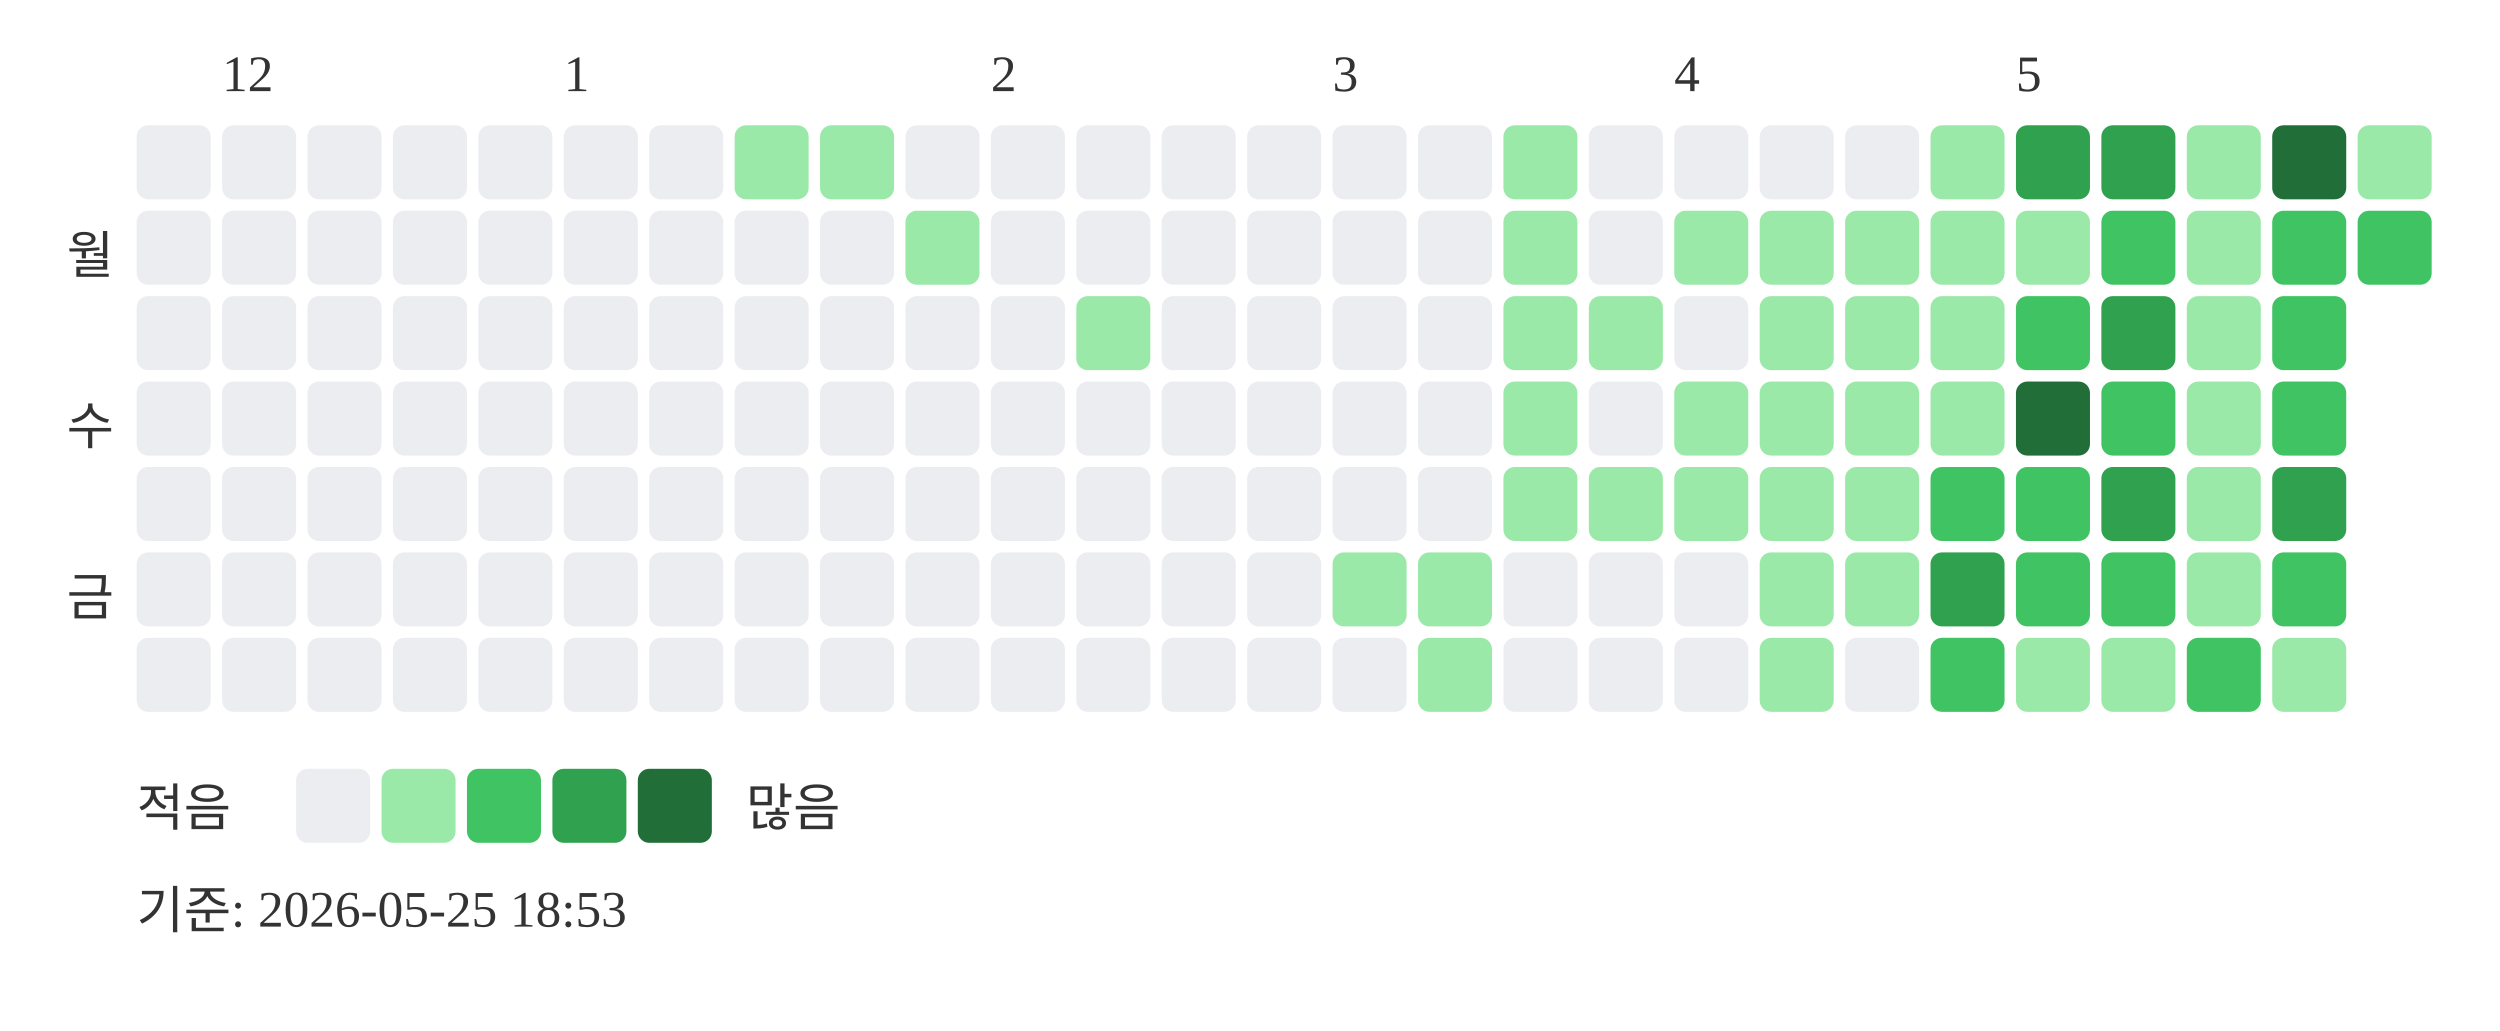
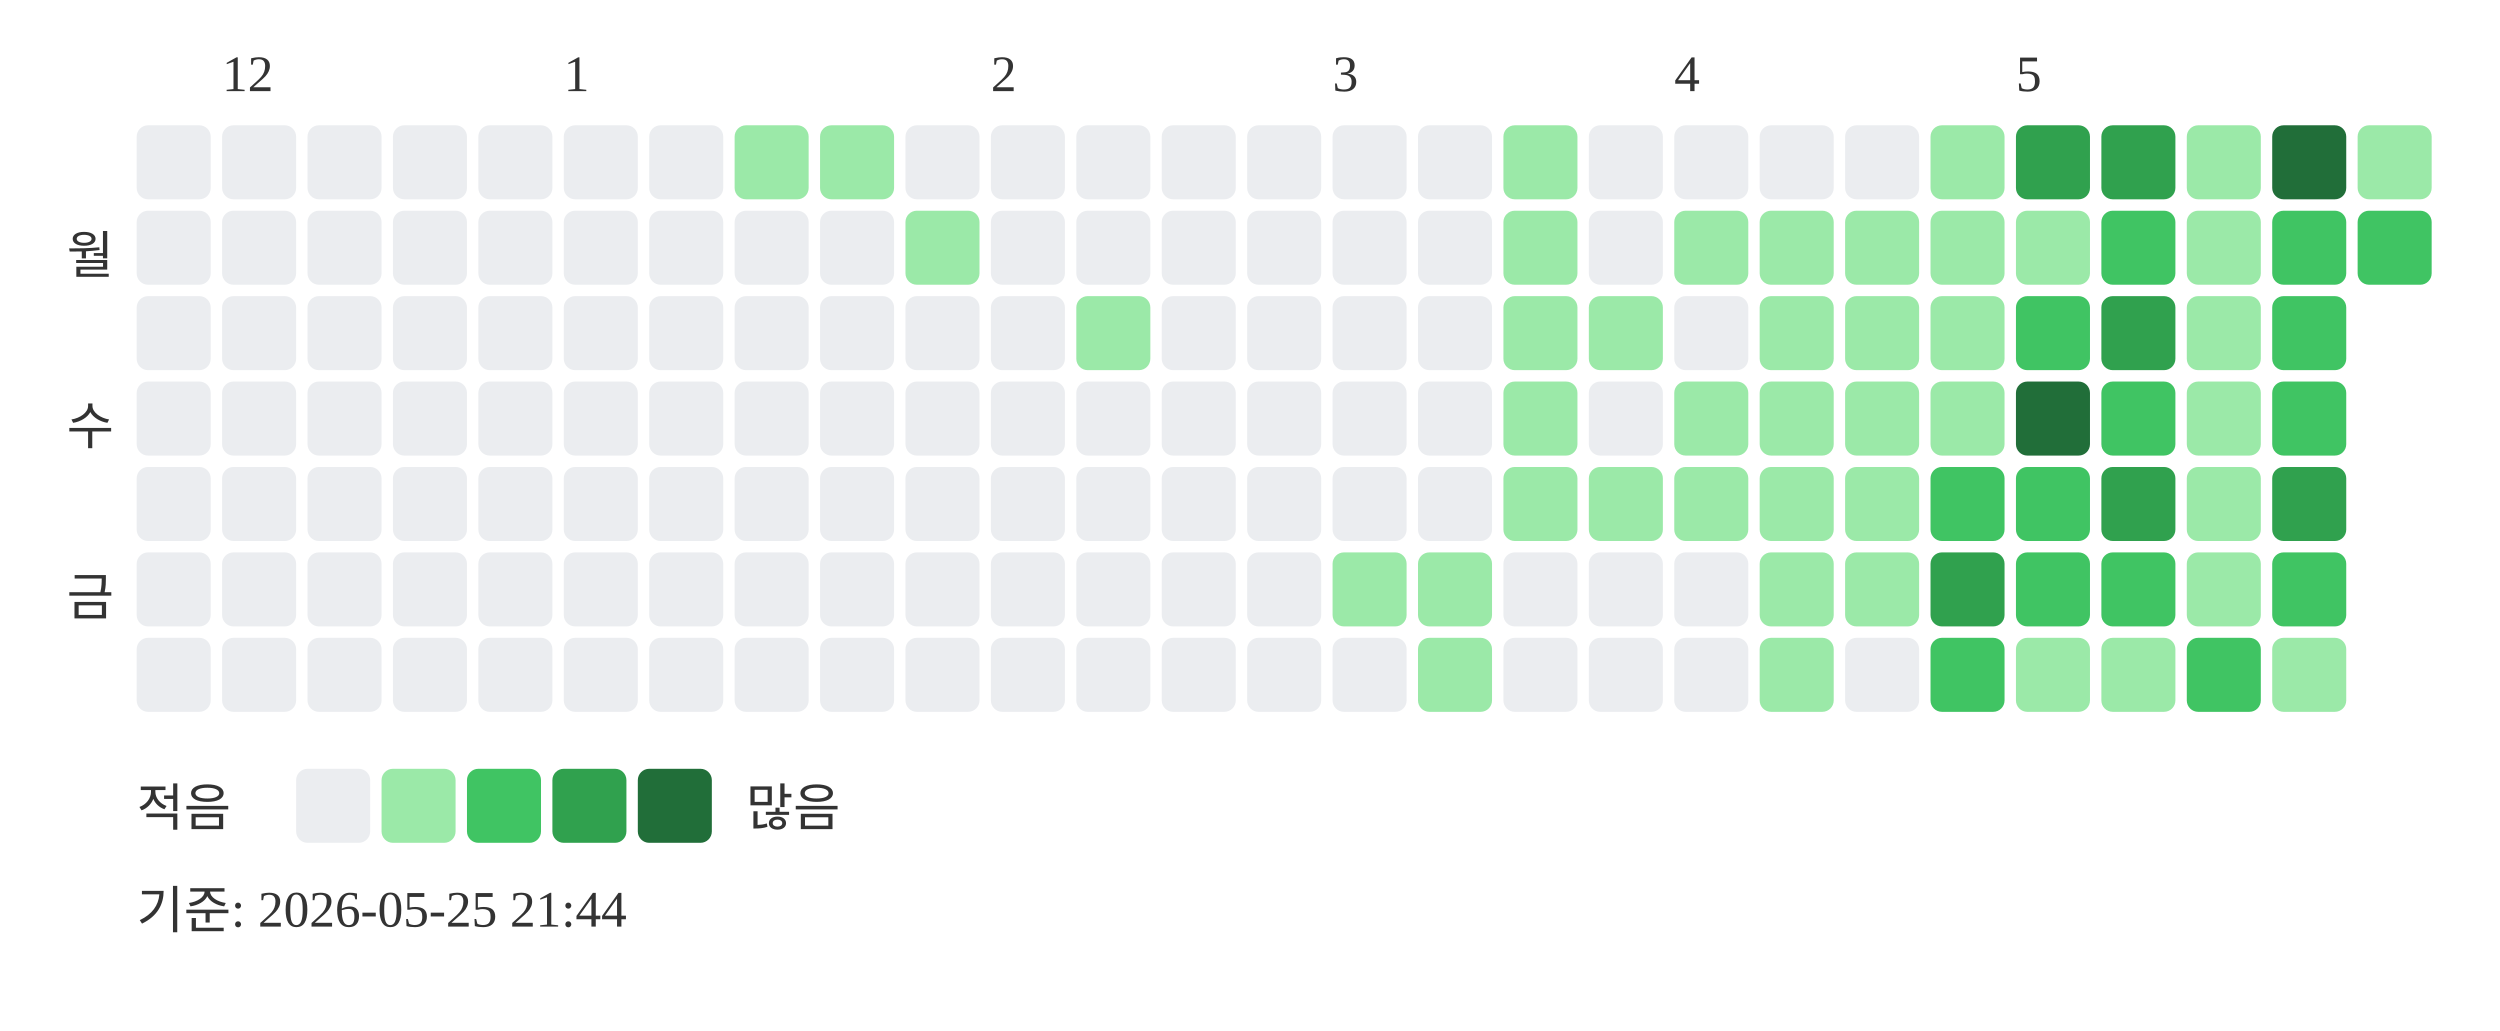
<svg xmlns="http://www.w3.org/2000/svg" width="439" height="181">
  <text x="39" y="16" font-size="9" fill="#333333">12</text>
  <text x="99" y="16" font-size="9" fill="#333333">1</text>
  <text x="174" y="16" font-size="9" fill="#333333">2</text>
  <text x="234" y="16" font-size="9" fill="#333333">3</text>
  <text x="294" y="16" font-size="9" fill="#333333">4</text>
  <text x="354" y="16" font-size="9" fill="#333333">5</text>
  <text x="20" y="48" text-anchor="end" font-size="9" fill="#333333">월</text>
  <text x="20" y="78" text-anchor="end" font-size="9" fill="#333333">수</text>
  <text x="20" y="108" text-anchor="end" font-size="9" fill="#333333">금</text>
  <rect x="24" y="22" width="13" height="13" rx="2" fill="#ebedf0" />
  <rect x="24" y="37" width="13" height="13" rx="2" fill="#ebedf0" />
  <rect x="24" y="52" width="13" height="13" rx="2" fill="#ebedf0" />
  <rect x="24" y="67" width="13" height="13" rx="2" fill="#ebedf0" />
  <rect x="24" y="82" width="13" height="13" rx="2" fill="#ebedf0" />
  <rect x="24" y="97" width="13" height="13" rx="2" fill="#ebedf0" />
  <rect x="24" y="112" width="13" height="13" rx="2" fill="#ebedf0" />
  <rect x="39" y="22" width="13" height="13" rx="2" fill="#ebedf0" />
  <rect x="39" y="37" width="13" height="13" rx="2" fill="#ebedf0" />
  <rect x="39" y="52" width="13" height="13" rx="2" fill="#ebedf0" />
  <rect x="39" y="67" width="13" height="13" rx="2" fill="#ebedf0" />
  <rect x="39" y="82" width="13" height="13" rx="2" fill="#ebedf0" />
  <rect x="39" y="97" width="13" height="13" rx="2" fill="#ebedf0" />
  <rect x="39" y="112" width="13" height="13" rx="2" fill="#ebedf0" />
  <rect x="54" y="22" width="13" height="13" rx="2" fill="#ebedf0" />
  <rect x="54" y="37" width="13" height="13" rx="2" fill="#ebedf0" />
  <rect x="54" y="52" width="13" height="13" rx="2" fill="#ebedf0" />
  <rect x="54" y="67" width="13" height="13" rx="2" fill="#ebedf0" />
  <rect x="54" y="82" width="13" height="13" rx="2" fill="#ebedf0" />
  <rect x="54" y="97" width="13" height="13" rx="2" fill="#ebedf0" />
  <rect x="54" y="112" width="13" height="13" rx="2" fill="#ebedf0" />
  <rect x="69" y="22" width="13" height="13" rx="2" fill="#ebedf0" />
  <rect x="69" y="37" width="13" height="13" rx="2" fill="#ebedf0" />
  <rect x="69" y="52" width="13" height="13" rx="2" fill="#ebedf0" />
  <rect x="69" y="67" width="13" height="13" rx="2" fill="#ebedf0" />
  <rect x="69" y="82" width="13" height="13" rx="2" fill="#ebedf0" />
  <rect x="69" y="97" width="13" height="13" rx="2" fill="#ebedf0" />
  <rect x="69" y="112" width="13" height="13" rx="2" fill="#ebedf0" />
  <rect x="84" y="22" width="13" height="13" rx="2" fill="#ebedf0" />
  <rect x="84" y="37" width="13" height="13" rx="2" fill="#ebedf0" />
  <rect x="84" y="52" width="13" height="13" rx="2" fill="#ebedf0" />
  <rect x="84" y="67" width="13" height="13" rx="2" fill="#ebedf0" />
  <rect x="84" y="82" width="13" height="13" rx="2" fill="#ebedf0" />
  <rect x="84" y="97" width="13" height="13" rx="2" fill="#ebedf0" />
  <rect x="84" y="112" width="13" height="13" rx="2" fill="#ebedf0" />
  <rect x="99" y="22" width="13" height="13" rx="2" fill="#ebedf0" />
  <rect x="99" y="37" width="13" height="13" rx="2" fill="#ebedf0" />
  <rect x="99" y="52" width="13" height="13" rx="2" fill="#ebedf0" />
  <rect x="99" y="67" width="13" height="13" rx="2" fill="#ebedf0" />
  <rect x="99" y="82" width="13" height="13" rx="2" fill="#ebedf0" />
  <rect x="99" y="97" width="13" height="13" rx="2" fill="#ebedf0" />
  <rect x="99" y="112" width="13" height="13" rx="2" fill="#ebedf0" />
  <rect x="114" y="22" width="13" height="13" rx="2" fill="#ebedf0" />
  <rect x="114" y="37" width="13" height="13" rx="2" fill="#ebedf0" />
  <rect x="114" y="52" width="13" height="13" rx="2" fill="#ebedf0" />
  <rect x="114" y="67" width="13" height="13" rx="2" fill="#ebedf0" />
  <rect x="114" y="82" width="13" height="13" rx="2" fill="#ebedf0" />
  <rect x="114" y="97" width="13" height="13" rx="2" fill="#ebedf0" />
  <rect x="114" y="112" width="13" height="13" rx="2" fill="#ebedf0" />
  <rect x="129" y="22" width="13" height="13" rx="2" fill="#9be9a8" />
  <rect x="129" y="37" width="13" height="13" rx="2" fill="#ebedf0" />
  <rect x="129" y="52" width="13" height="13" rx="2" fill="#ebedf0" />
  <rect x="129" y="67" width="13" height="13" rx="2" fill="#ebedf0" />
  <rect x="129" y="82" width="13" height="13" rx="2" fill="#ebedf0" />
  <rect x="129" y="97" width="13" height="13" rx="2" fill="#ebedf0" />
  <rect x="129" y="112" width="13" height="13" rx="2" fill="#ebedf0" />
  <rect x="144" y="22" width="13" height="13" rx="2" fill="#9be9a8" />
  <rect x="144" y="37" width="13" height="13" rx="2" fill="#ebedf0" />
  <rect x="144" y="52" width="13" height="13" rx="2" fill="#ebedf0" />
  <rect x="144" y="67" width="13" height="13" rx="2" fill="#ebedf0" />
  <rect x="144" y="82" width="13" height="13" rx="2" fill="#ebedf0" />
  <rect x="144" y="97" width="13" height="13" rx="2" fill="#ebedf0" />
  <rect x="144" y="112" width="13" height="13" rx="2" fill="#ebedf0" />
  <rect x="159" y="22" width="13" height="13" rx="2" fill="#ebedf0" />
  <rect x="159" y="37" width="13" height="13" rx="2" fill="#9be9a8" />
  <rect x="159" y="52" width="13" height="13" rx="2" fill="#ebedf0" />
  <rect x="159" y="67" width="13" height="13" rx="2" fill="#ebedf0" />
  <rect x="159" y="82" width="13" height="13" rx="2" fill="#ebedf0" />
  <rect x="159" y="97" width="13" height="13" rx="2" fill="#ebedf0" />
  <rect x="159" y="112" width="13" height="13" rx="2" fill="#ebedf0" />
  <rect x="174" y="22" width="13" height="13" rx="2" fill="#ebedf0" />
  <rect x="174" y="37" width="13" height="13" rx="2" fill="#ebedf0" />
  <rect x="174" y="52" width="13" height="13" rx="2" fill="#ebedf0" />
  <rect x="174" y="67" width="13" height="13" rx="2" fill="#ebedf0" />
  <rect x="174" y="82" width="13" height="13" rx="2" fill="#ebedf0" />
  <rect x="174" y="97" width="13" height="13" rx="2" fill="#ebedf0" />
  <rect x="174" y="112" width="13" height="13" rx="2" fill="#ebedf0" />
  <rect x="189" y="22" width="13" height="13" rx="2" fill="#ebedf0" />
  <rect x="189" y="37" width="13" height="13" rx="2" fill="#ebedf0" />
  <rect x="189" y="52" width="13" height="13" rx="2" fill="#9be9a8" />
  <rect x="189" y="67" width="13" height="13" rx="2" fill="#ebedf0" />
  <rect x="189" y="82" width="13" height="13" rx="2" fill="#ebedf0" />
  <rect x="189" y="97" width="13" height="13" rx="2" fill="#ebedf0" />
  <rect x="189" y="112" width="13" height="13" rx="2" fill="#ebedf0" />
  <rect x="204" y="22" width="13" height="13" rx="2" fill="#ebedf0" />
  <rect x="204" y="37" width="13" height="13" rx="2" fill="#ebedf0" />
  <rect x="204" y="52" width="13" height="13" rx="2" fill="#ebedf0" />
  <rect x="204" y="67" width="13" height="13" rx="2" fill="#ebedf0" />
  <rect x="204" y="82" width="13" height="13" rx="2" fill="#ebedf0" />
  <rect x="204" y="97" width="13" height="13" rx="2" fill="#ebedf0" />
  <rect x="204" y="112" width="13" height="13" rx="2" fill="#ebedf0" />
  <rect x="219" y="22" width="13" height="13" rx="2" fill="#ebedf0" />
  <rect x="219" y="37" width="13" height="13" rx="2" fill="#ebedf0" />
  <rect x="219" y="52" width="13" height="13" rx="2" fill="#ebedf0" />
  <rect x="219" y="67" width="13" height="13" rx="2" fill="#ebedf0" />
  <rect x="219" y="82" width="13" height="13" rx="2" fill="#ebedf0" />
  <rect x="219" y="97" width="13" height="13" rx="2" fill="#ebedf0" />
  <rect x="219" y="112" width="13" height="13" rx="2" fill="#ebedf0" />
  <rect x="234" y="22" width="13" height="13" rx="2" fill="#ebedf0" />
  <rect x="234" y="37" width="13" height="13" rx="2" fill="#ebedf0" />
  <rect x="234" y="52" width="13" height="13" rx="2" fill="#ebedf0" />
  <rect x="234" y="67" width="13" height="13" rx="2" fill="#ebedf0" />
  <rect x="234" y="82" width="13" height="13" rx="2" fill="#ebedf0" />
  <rect x="234" y="97" width="13" height="13" rx="2" fill="#9be9a8" />
  <rect x="234" y="112" width="13" height="13" rx="2" fill="#ebedf0" />
  <rect x="249" y="22" width="13" height="13" rx="2" fill="#ebedf0" />
  <rect x="249" y="37" width="13" height="13" rx="2" fill="#ebedf0" />
  <rect x="249" y="52" width="13" height="13" rx="2" fill="#ebedf0" />
  <rect x="249" y="67" width="13" height="13" rx="2" fill="#ebedf0" />
  <rect x="249" y="82" width="13" height="13" rx="2" fill="#ebedf0" />
  <rect x="249" y="97" width="13" height="13" rx="2" fill="#9be9a8" />
  <rect x="249" y="112" width="13" height="13" rx="2" fill="#9be9a8" />
  <rect x="264" y="22" width="13" height="13" rx="2" fill="#9be9a8" />
  <rect x="264" y="37" width="13" height="13" rx="2" fill="#9be9a8" />
  <rect x="264" y="52" width="13" height="13" rx="2" fill="#9be9a8" />
  <rect x="264" y="67" width="13" height="13" rx="2" fill="#9be9a8" />
  <rect x="264" y="82" width="13" height="13" rx="2" fill="#9be9a8" />
  <rect x="264" y="97" width="13" height="13" rx="2" fill="#ebedf0" />
  <rect x="264" y="112" width="13" height="13" rx="2" fill="#ebedf0" />
  <rect x="279" y="22" width="13" height="13" rx="2" fill="#ebedf0" />
  <rect x="279" y="37" width="13" height="13" rx="2" fill="#ebedf0" />
  <rect x="279" y="52" width="13" height="13" rx="2" fill="#9be9a8" />
  <rect x="279" y="67" width="13" height="13" rx="2" fill="#ebedf0" />
  <rect x="279" y="82" width="13" height="13" rx="2" fill="#9be9a8" />
  <rect x="279" y="97" width="13" height="13" rx="2" fill="#ebedf0" />
  <rect x="279" y="112" width="13" height="13" rx="2" fill="#ebedf0" />
  <rect x="294" y="22" width="13" height="13" rx="2" fill="#ebedf0" />
  <rect x="294" y="37" width="13" height="13" rx="2" fill="#9be9a8" />
  <rect x="294" y="52" width="13" height="13" rx="2" fill="#ebedf0" />
  <rect x="294" y="67" width="13" height="13" rx="2" fill="#9be9a8" />
  <rect x="294" y="82" width="13" height="13" rx="2" fill="#9be9a8" />
  <rect x="294" y="97" width="13" height="13" rx="2" fill="#ebedf0" />
  <rect x="294" y="112" width="13" height="13" rx="2" fill="#ebedf0" />
  <rect x="309" y="22" width="13" height="13" rx="2" fill="#ebedf0" />
  <rect x="309" y="37" width="13" height="13" rx="2" fill="#9be9a8" />
  <rect x="309" y="52" width="13" height="13" rx="2" fill="#9be9a8" />
  <rect x="309" y="67" width="13" height="13" rx="2" fill="#9be9a8" />
  <rect x="309" y="82" width="13" height="13" rx="2" fill="#9be9a8" />
  <rect x="309" y="97" width="13" height="13" rx="2" fill="#9be9a8" />
  <rect x="309" y="112" width="13" height="13" rx="2" fill="#9be9a8" />
  <rect x="324" y="22" width="13" height="13" rx="2" fill="#ebedf0" />
  <rect x="324" y="37" width="13" height="13" rx="2" fill="#9be9a8" />
  <rect x="324" y="52" width="13" height="13" rx="2" fill="#9be9a8" />
  <rect x="324" y="67" width="13" height="13" rx="2" fill="#9be9a8" />
  <rect x="324" y="82" width="13" height="13" rx="2" fill="#9be9a8" />
  <rect x="324" y="97" width="13" height="13" rx="2" fill="#9be9a8" />
  <rect x="324" y="112" width="13" height="13" rx="2" fill="#ebedf0" />
  <rect x="339" y="22" width="13" height="13" rx="2" fill="#9be9a8" />
  <rect x="339" y="37" width="13" height="13" rx="2" fill="#9be9a8" />
  <rect x="339" y="52" width="13" height="13" rx="2" fill="#9be9a8" />
  <rect x="339" y="67" width="13" height="13" rx="2" fill="#9be9a8" />
  <rect x="339" y="82" width="13" height="13" rx="2" fill="#40c463" />
  <rect x="339" y="97" width="13" height="13" rx="2" fill="#30a14e" />
  <rect x="339" y="112" width="13" height="13" rx="2" fill="#40c463" />
  <rect x="354" y="22" width="13" height="13" rx="2" fill="#30a14e" />
  <rect x="354" y="37" width="13" height="13" rx="2" fill="#9be9a8" />
  <rect x="354" y="52" width="13" height="13" rx="2" fill="#40c463" />
  <rect x="354" y="67" width="13" height="13" rx="2" fill="#216e39" />
  <rect x="354" y="82" width="13" height="13" rx="2" fill="#40c463" />
  <rect x="354" y="97" width="13" height="13" rx="2" fill="#40c463" />
  <rect x="354" y="112" width="13" height="13" rx="2" fill="#9be9a8" />
  <rect x="369" y="22" width="13" height="13" rx="2" fill="#30a14e" />
  <rect x="369" y="37" width="13" height="13" rx="2" fill="#40c463" />
  <rect x="369" y="52" width="13" height="13" rx="2" fill="#30a14e" />
  <rect x="369" y="67" width="13" height="13" rx="2" fill="#40c463" />
  <rect x="369" y="82" width="13" height="13" rx="2" fill="#30a14e" />
  <rect x="369" y="97" width="13" height="13" rx="2" fill="#40c463" />
  <rect x="369" y="112" width="13" height="13" rx="2" fill="#9be9a8" />
  <rect x="384" y="22" width="13" height="13" rx="2" fill="#9be9a8" />
  <rect x="384" y="37" width="13" height="13" rx="2" fill="#9be9a8" />
  <rect x="384" y="52" width="13" height="13" rx="2" fill="#9be9a8" />
  <rect x="384" y="67" width="13" height="13" rx="2" fill="#9be9a8" />
  <rect x="384" y="82" width="13" height="13" rx="2" fill="#9be9a8" />
  <rect x="384" y="97" width="13" height="13" rx="2" fill="#9be9a8" />
  <rect x="384" y="112" width="13" height="13" rx="2" fill="#40c463" />
  <rect x="399" y="22" width="13" height="13" rx="2" fill="#216e39" />
  <rect x="399" y="37" width="13" height="13" rx="2" fill="#40c463" />
  <rect x="399" y="52" width="13" height="13" rx="2" fill="#40c463" />
  <rect x="399" y="67" width="13" height="13" rx="2" fill="#40c463" />
  <rect x="399" y="82" width="13" height="13" rx="2" fill="#30a14e" />
  <rect x="399" y="97" width="13" height="13" rx="2" fill="#40c463" />
  <rect x="399" y="112" width="13" height="13" rx="2" fill="#9be9a8" />
  <rect x="414" y="22" width="13" height="13" rx="2" fill="#9be9a8" />
  <rect x="414" y="37" width="13" height="13" rx="2" fill="#40c463" />
  <text x="24" y="145" font-size="9" fill="#333333">적음</text>
  <rect x="52" y="135" width="13" height="13" rx="2" fill="#ebedf0" />
  <rect x="67" y="135" width="13" height="13" rx="2" fill="#9be9a8" />
  <rect x="82" y="135" width="13" height="13" rx="2" fill="#40c463" />
  <rect x="97" y="135" width="13" height="13" rx="2" fill="#30a14e" />
  <rect x="112" y="135" width="13" height="13" rx="2" fill="#216e39" />
  <text x="131" y="145" font-size="9" fill="#333333">많음</text>
-   <text x="24" y="163" font-size="9" fill="#333333">기준: 2026-05-25 18:53</text>
+   <text x="24" y="163" font-size="9" fill="#333333">기준: 2026-05-25 21:44</text>
</svg>
